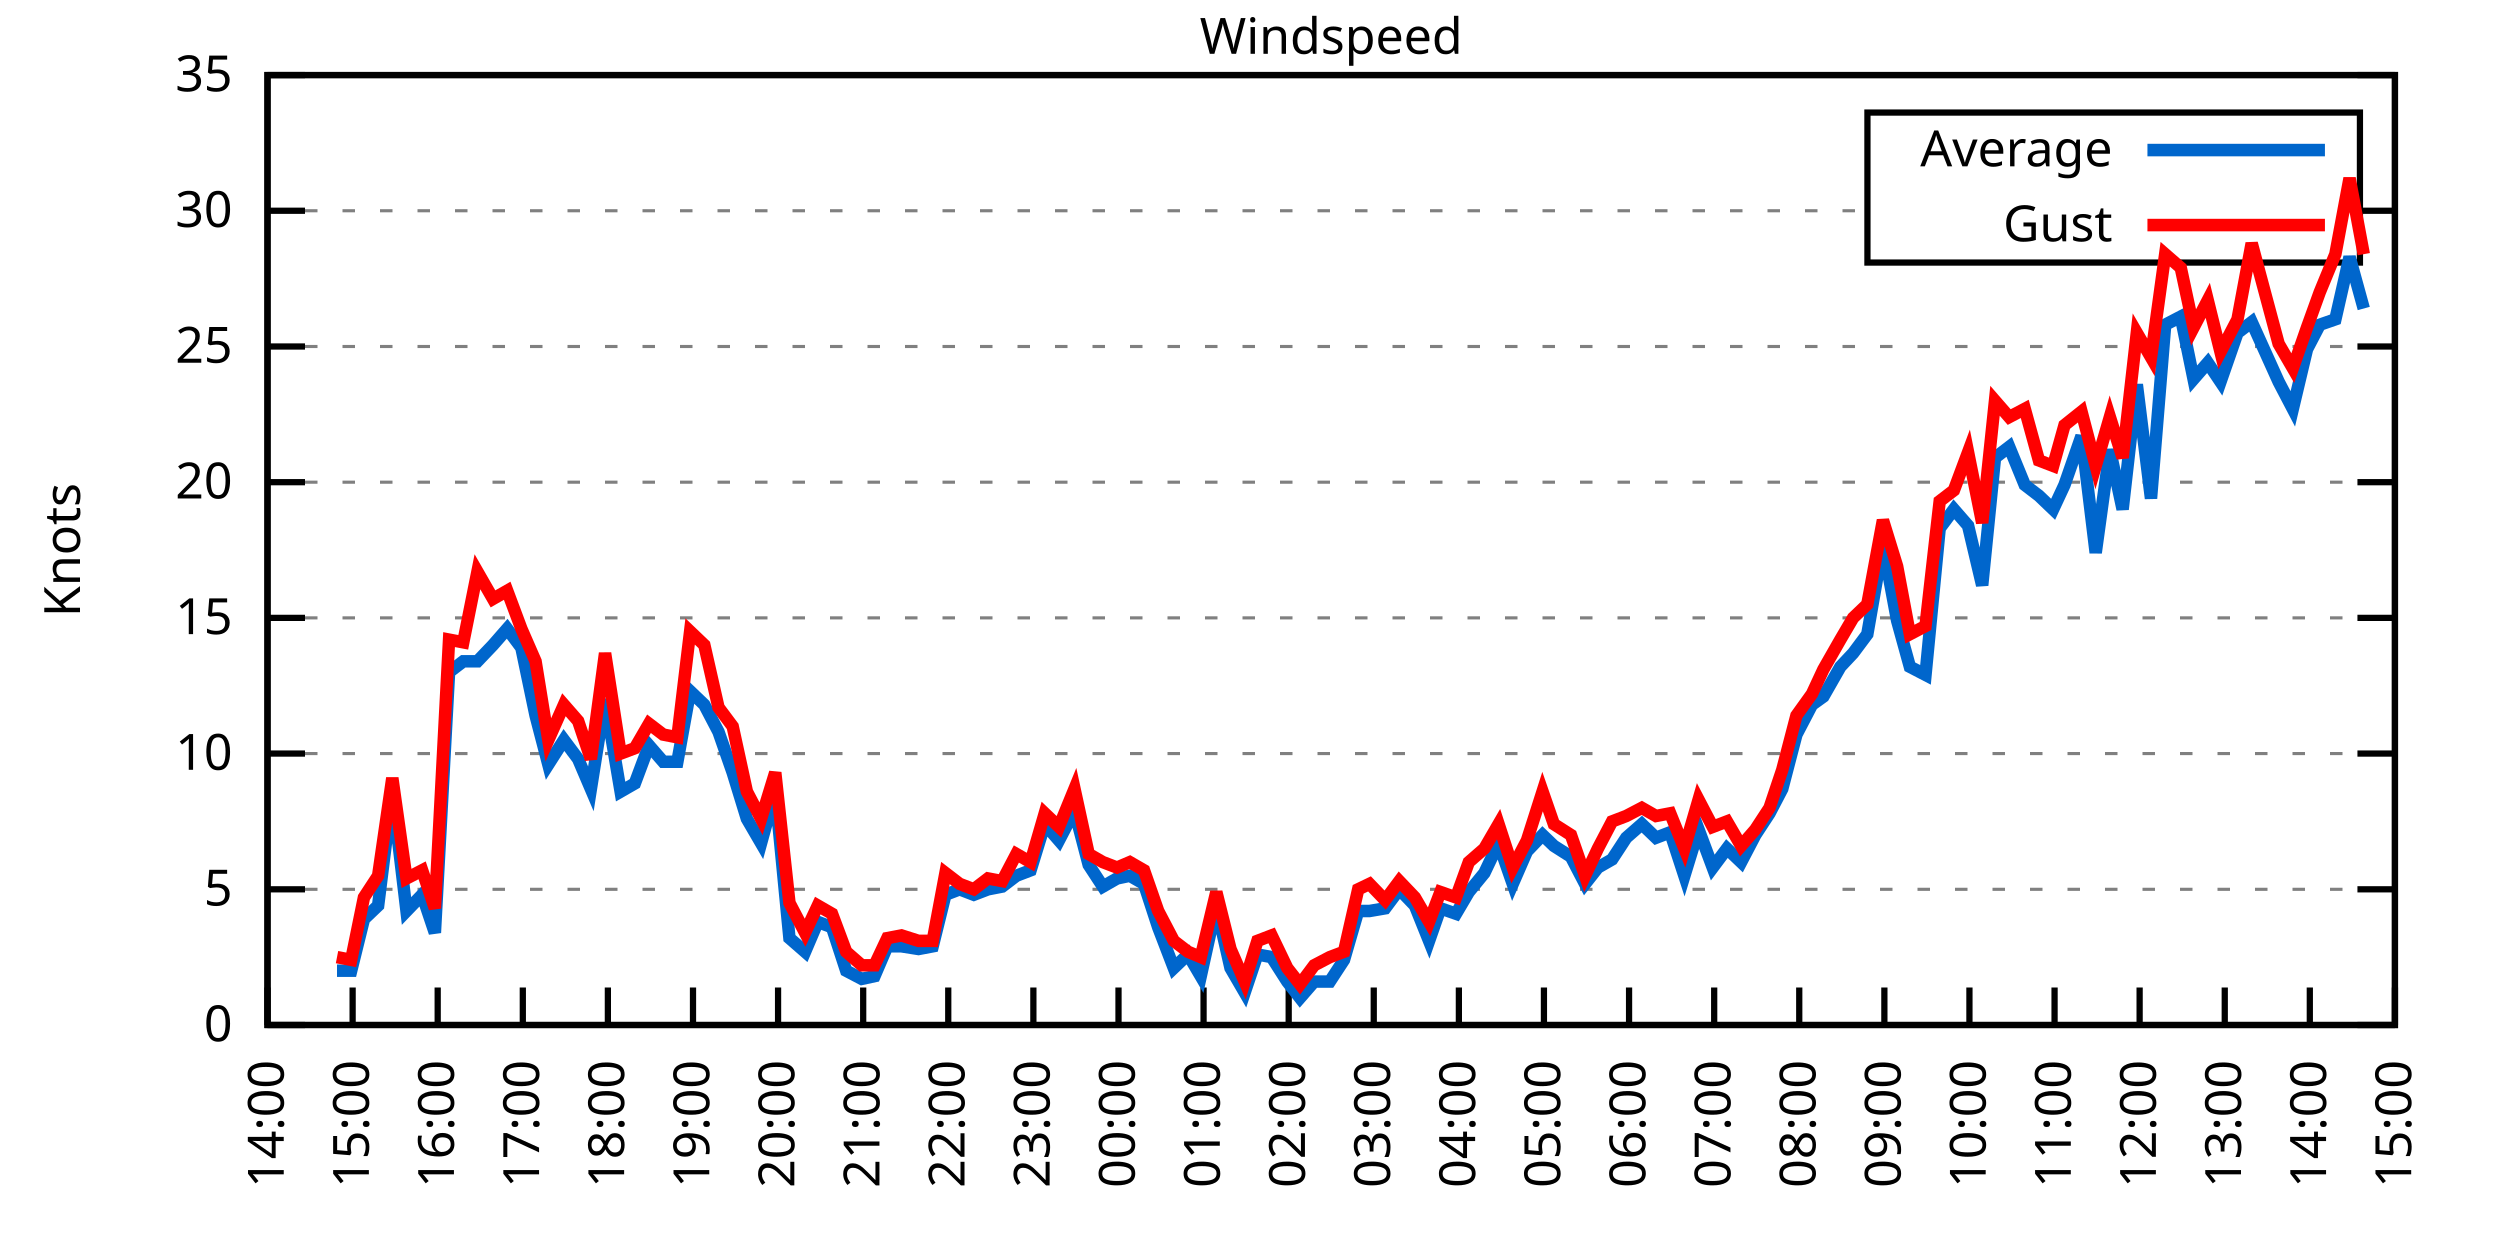
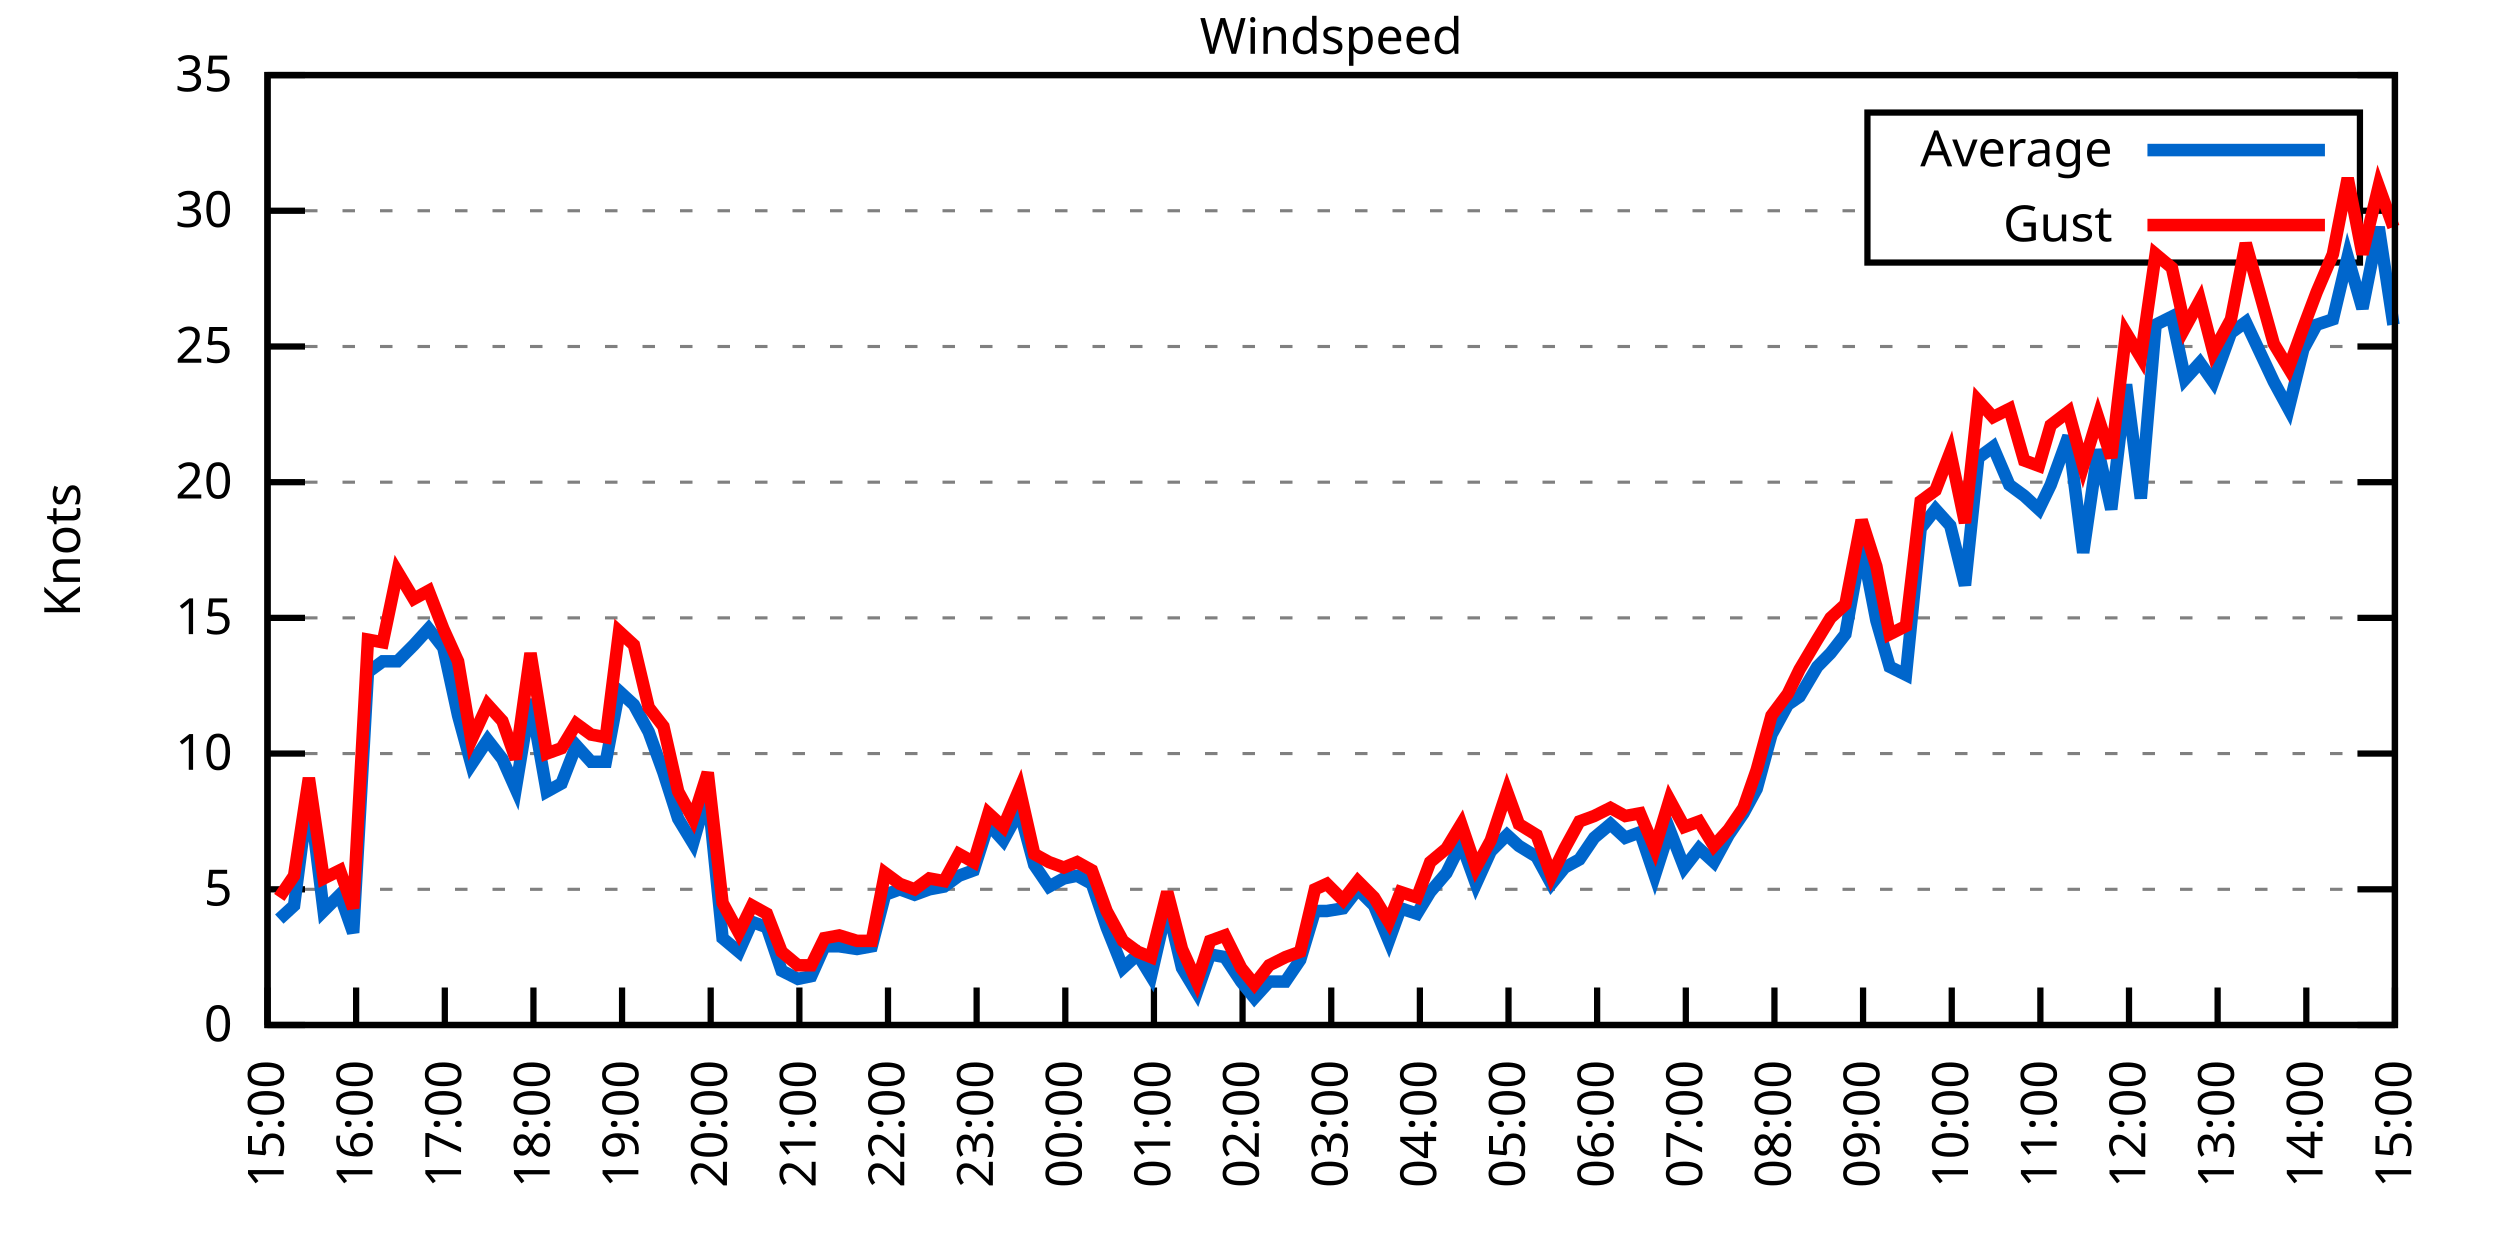
<svg xmlns="http://www.w3.org/2000/svg" xmlns:xlink="http://www.w3.org/1999/xlink" width="400" height="200" viewBox="0 0 400 200">
  <g id="gnuplot_canvas">
    <rect x="0" y="0" width="400" height="200" fill="none" />
    <defs>
      <circle id="gpDot" r="0.5" stroke-width="0.5" stroke="currentColor" />
      <path id="gpPt0" stroke-width="0.333" stroke="currentColor" d="M-1,0 h2 M0,-1 v2" />
      <path id="gpPt1" stroke-width="0.333" stroke="currentColor" d="M-1,-1 L1,1 M1,-1 L-1,1" />
      <path id="gpPt2" stroke-width="0.333" stroke="currentColor" d="M-1,0 L1,0 M0,-1 L0,1 M-1,-1 L1,1 M-1,1 L1,-1" />
      <rect id="gpPt3" stroke-width="0.333" stroke="currentColor" x="-1" y="-1" width="2" height="2" />
      <rect id="gpPt4" stroke-width="0.333" stroke="currentColor" fill="currentColor" x="-1" y="-1" width="2" height="2" />
      <circle id="gpPt5" stroke-width="0.333" stroke="currentColor" cx="0" cy="0" r="1" />
      <use xlink:href="#gpPt5" id="gpPt6" fill="currentColor" stroke="none" />
      <path id="gpPt7" stroke-width="0.333" stroke="currentColor" d="M0,-1.33 L-1.33,0.67 L1.33,0.67 z" />
      <use xlink:href="#gpPt7" id="gpPt8" fill="currentColor" stroke="none" />
      <use xlink:href="#gpPt7" id="gpPt9" stroke="currentColor" transform="rotate(180)" />
      <use xlink:href="#gpPt9" id="gpPt10" fill="currentColor" stroke="none" />
      <use xlink:href="#gpPt3" id="gpPt11" stroke="currentColor" transform="rotate(45)" />
      <use xlink:href="#gpPt11" id="gpPt12" fill="currentColor" stroke="none" />
      <path id="gpPt13" stroke-width="0.333" stroke="currentColor" d="M0,1.330 L1.265,0.411 L0.782,-1.067 L-0.782,-1.076 L-1.265,0.411 z" />
      <use xlink:href="#gpPt13" id="gpPt14" fill="currentColor" stroke="none" />
      <filter id="textbox" filterUnits="objectBoundingBox" x="0" y="0" height="1" width="1">
        <feFlood flood-color="white" flood-opacity="1" result="bgnd" />
        <feComposite in="SourceGraphic" in2="bgnd" operator="atop" />
      </filter>
      <filter id="greybox" filterUnits="objectBoundingBox" x="0" y="0" height="1" width="1">
        <feFlood flood-color="lightgrey" flood-opacity="1" result="grey" />
        <feComposite in="SourceGraphic" in2="grey" operator="atop" />
      </filter>
    </defs>
    <g fill="none" color="white" stroke="currentColor" stroke-width="1.00" stroke-linecap="butt" stroke-linejoin="miter">
</g>
    <g fill="none" color="black" stroke="currentColor" stroke-width="1.00" stroke-linecap="butt" stroke-linejoin="miter">
      <g stroke="none" shape-rendering="crispEdges">
        <polygon fill="rgb(255, 255, 255)" points="42.80,164.00 383.18,164.00 383.18,12.02 42.80,12.02 " />
      </g>
    </g>
    <g fill="none" color="black" stroke="currentColor" stroke-width="1.00" stroke-linecap="butt" stroke-linejoin="miter">
</g>
    <g fill="none" color="black" stroke="black" stroke-width="0.50" stroke-linecap="butt" stroke-linejoin="miter">
</g>
    <g fill="none" color="gray" stroke="currentColor" stroke-width="0.50" stroke-linecap="butt" stroke-linejoin="miter">
      <path stroke="gray" stroke-dasharray="2,4" class="gridline" d="M42.80,164.00 L383.19,164.00  " />
    </g>
    <g fill="none" color="gray" stroke="gray" stroke-width="1.00" stroke-linecap="butt" stroke-linejoin="miter">
</g>
    <g fill="none" color="black" stroke="currentColor" stroke-width="1.00" stroke-linecap="butt" stroke-linejoin="miter">
      <path stroke="black" d="M42.80,164.00 L48.80,164.00 M383.19,164.00 L377.19,164.00  " />
      <g transform="translate(37.20,166.60)" stroke="none" fill="black" font-family="Sans" font-size="8.00" text-anchor="end">
        <text>
          <tspan font-family="Sans"> 0</tspan>
        </text>
      </g>
    </g>
    <g fill="none" color="black" stroke="currentColor" stroke-width="1.00" stroke-linecap="butt" stroke-linejoin="miter">
</g>
    <g fill="none" color="black" stroke="black" stroke-width="0.50" stroke-linecap="butt" stroke-linejoin="miter">
</g>
    <g fill="none" color="gray" stroke="currentColor" stroke-width="0.50" stroke-linecap="butt" stroke-linejoin="miter">
      <path stroke="gray" stroke-dasharray="2,4" class="gridline" d="M42.80,142.29 L383.19,142.29  " />
    </g>
    <g fill="none" color="gray" stroke="gray" stroke-width="1.00" stroke-linecap="butt" stroke-linejoin="miter">
</g>
    <g fill="none" color="black" stroke="currentColor" stroke-width="1.00" stroke-linecap="butt" stroke-linejoin="miter">
      <path stroke="black" d="M42.80,142.29 L48.80,142.29 M383.19,142.29 L377.19,142.29  " />
      <g transform="translate(37.20,144.89)" stroke="none" fill="black" font-family="Sans" font-size="8.00" text-anchor="end">
        <text>
          <tspan font-family="Sans"> 5</tspan>
        </text>
      </g>
    </g>
    <g fill="none" color="black" stroke="currentColor" stroke-width="1.00" stroke-linecap="butt" stroke-linejoin="miter">
</g>
    <g fill="none" color="black" stroke="black" stroke-width="0.50" stroke-linecap="butt" stroke-linejoin="miter">
</g>
    <g fill="none" color="gray" stroke="currentColor" stroke-width="0.50" stroke-linecap="butt" stroke-linejoin="miter">
      <path stroke="gray" stroke-dasharray="2,4" class="gridline" d="M42.80,120.57 L383.19,120.57  " />
    </g>
    <g fill="none" color="gray" stroke="gray" stroke-width="1.00" stroke-linecap="butt" stroke-linejoin="miter">
</g>
    <g fill="none" color="black" stroke="currentColor" stroke-width="1.00" stroke-linecap="butt" stroke-linejoin="miter">
      <path stroke="black" d="M42.80,120.57 L48.80,120.57 M383.19,120.57 L377.19,120.57  " />
      <g transform="translate(37.20,123.17)" stroke="none" fill="black" font-family="Sans" font-size="8.00" text-anchor="end">
        <text>
          <tspan font-family="Sans"> 10</tspan>
        </text>
      </g>
    </g>
    <g fill="none" color="black" stroke="currentColor" stroke-width="1.00" stroke-linecap="butt" stroke-linejoin="miter">
</g>
    <g fill="none" color="black" stroke="black" stroke-width="0.50" stroke-linecap="butt" stroke-linejoin="miter">
</g>
    <g fill="none" color="gray" stroke="currentColor" stroke-width="0.50" stroke-linecap="butt" stroke-linejoin="miter">
      <path stroke="gray" stroke-dasharray="2,4" class="gridline" d="M42.80,98.86 L383.19,98.86  " />
    </g>
    <g fill="none" color="gray" stroke="gray" stroke-width="1.00" stroke-linecap="butt" stroke-linejoin="miter">
</g>
    <g fill="none" color="black" stroke="currentColor" stroke-width="1.00" stroke-linecap="butt" stroke-linejoin="miter">
      <path stroke="black" d="M42.80,98.86 L48.80,98.86 M383.19,98.86 L377.19,98.86  " />
      <g transform="translate(37.20,101.46)" stroke="none" fill="black" font-family="Sans" font-size="8.00" text-anchor="end">
        <text>
          <tspan font-family="Sans"> 15</tspan>
        </text>
      </g>
    </g>
    <g fill="none" color="black" stroke="currentColor" stroke-width="1.00" stroke-linecap="butt" stroke-linejoin="miter">
</g>
    <g fill="none" color="black" stroke="black" stroke-width="0.50" stroke-linecap="butt" stroke-linejoin="miter">
</g>
    <g fill="none" color="gray" stroke="currentColor" stroke-width="0.50" stroke-linecap="butt" stroke-linejoin="miter">
      <path stroke="gray" stroke-dasharray="2,4" class="gridline" d="M42.80,77.15 L383.19,77.15  " />
    </g>
    <g fill="none" color="gray" stroke="gray" stroke-width="1.00" stroke-linecap="butt" stroke-linejoin="miter">
</g>
    <g fill="none" color="black" stroke="currentColor" stroke-width="1.00" stroke-linecap="butt" stroke-linejoin="miter">
      <path stroke="black" d="M42.80,77.15 L48.80,77.15 M383.19,77.15 L377.19,77.15  " />
      <g transform="translate(37.20,79.75)" stroke="none" fill="black" font-family="Sans" font-size="8.00" text-anchor="end">
        <text>
          <tspan font-family="Sans"> 20</tspan>
        </text>
      </g>
    </g>
    <g fill="none" color="black" stroke="currentColor" stroke-width="1.00" stroke-linecap="butt" stroke-linejoin="miter">
</g>
    <g fill="none" color="black" stroke="black" stroke-width="0.50" stroke-linecap="butt" stroke-linejoin="miter">
</g>
    <g fill="none" color="gray" stroke="currentColor" stroke-width="0.50" stroke-linecap="butt" stroke-linejoin="miter">
      <path stroke="gray" stroke-dasharray="2,4" class="gridline" d="M42.80,55.44 L383.19,55.44  " />
    </g>
    <g fill="none" color="gray" stroke="gray" stroke-width="1.00" stroke-linecap="butt" stroke-linejoin="miter">
</g>
    <g fill="none" color="black" stroke="currentColor" stroke-width="1.00" stroke-linecap="butt" stroke-linejoin="miter">
      <path stroke="black" d="M42.80,55.44 L48.80,55.44 M383.19,55.44 L377.19,55.44  " />
      <g transform="translate(37.20,58.04)" stroke="none" fill="black" font-family="Sans" font-size="8.00" text-anchor="end">
        <text>
          <tspan font-family="Sans"> 25</tspan>
        </text>
      </g>
    </g>
    <g fill="none" color="black" stroke="currentColor" stroke-width="1.00" stroke-linecap="butt" stroke-linejoin="miter">
</g>
    <g fill="none" color="black" stroke="black" stroke-width="0.50" stroke-linecap="butt" stroke-linejoin="miter">
</g>
    <g fill="none" color="gray" stroke="currentColor" stroke-width="0.50" stroke-linecap="butt" stroke-linejoin="miter">
      <path stroke="gray" stroke-dasharray="2,4" class="gridline" d="M42.80,33.72 L298.79,33.72 M377.59,33.72 L383.19,33.72  " />
    </g>
    <g fill="none" color="gray" stroke="gray" stroke-width="1.00" stroke-linecap="butt" stroke-linejoin="miter">
</g>
    <g fill="none" color="black" stroke="currentColor" stroke-width="1.00" stroke-linecap="butt" stroke-linejoin="miter">
      <path stroke="black" d="M42.80,33.72 L48.80,33.72 M383.19,33.72 L377.19,33.72  " />
      <g transform="translate(37.20,36.32)" stroke="none" fill="black" font-family="Sans" font-size="8.00" text-anchor="end">
        <text>
          <tspan font-family="Sans"> 30</tspan>
        </text>
      </g>
    </g>
    <g fill="none" color="black" stroke="currentColor" stroke-width="1.00" stroke-linecap="butt" stroke-linejoin="miter">
</g>
    <g fill="none" color="black" stroke="black" stroke-width="0.50" stroke-linecap="butt" stroke-linejoin="miter">
</g>
    <g fill="none" color="gray" stroke="currentColor" stroke-width="0.50" stroke-linecap="butt" stroke-linejoin="miter">
      <path stroke="gray" stroke-dasharray="2,4" class="gridline" d="M42.80,12.01 L383.19,12.01  " />
    </g>
    <g fill="none" color="gray" stroke="gray" stroke-width="1.00" stroke-linecap="butt" stroke-linejoin="miter">
</g>
    <g fill="none" color="black" stroke="currentColor" stroke-width="1.00" stroke-linecap="butt" stroke-linejoin="miter">
      <path stroke="black" d="M42.80,12.01 L48.80,12.01 M383.19,12.01 L377.19,12.01  " />
      <g transform="translate(37.20,14.61)" stroke="none" fill="black" font-family="Sans" font-size="8.00" text-anchor="end">
        <text>
          <tspan font-family="Sans"> 35</tspan>
        </text>
      </g>
    </g>
    <g fill="none" color="black" stroke="currentColor" stroke-width="1.00" stroke-linecap="butt" stroke-linejoin="miter">
      <path stroke="black" d="M42.80,164.00 L42.80,158.00  " />
      <g transform="translate(45.40,169.60) rotate(270.00)" stroke="none" fill="black" font-family="Sans" font-size="8.00" text-anchor="end">
        <text>
-           <tspan font-family="Sans">14:00</tspan>
-         </text>
-       </g>
-     </g>
-     <g fill="none" color="black" stroke="currentColor" stroke-width="1.00" stroke-linecap="butt" stroke-linejoin="miter">
-       <path stroke="black" d="M56.42,164.00 L56.42,158.00  " />
-       <g transform="translate(59.02,169.60) rotate(270.00)" stroke="none" fill="black" font-family="Sans" font-size="8.00" text-anchor="end">
-         <text>
          <tspan font-family="Sans">15:00</tspan>
        </text>
      </g>
    </g>
    <g fill="none" color="black" stroke="currentColor" stroke-width="1.00" stroke-linecap="butt" stroke-linejoin="miter">
-       <path stroke="black" d="M70.03,164.00 L70.03,158.00  " />
-       <g transform="translate(72.63,169.60) rotate(270.00)" stroke="none" fill="black" font-family="Sans" font-size="8.00" text-anchor="end">
+       <path stroke="black" d="M56.98,164.00 L56.98,158.00  " />
+       <g transform="translate(59.58,169.60) rotate(270.00)" stroke="none" fill="black" font-family="Sans" font-size="8.00" text-anchor="end">
        <text>
          <tspan font-family="Sans">16:00</tspan>
        </text>
      </g>
    </g>
    <g fill="none" color="black" stroke="currentColor" stroke-width="1.00" stroke-linecap="butt" stroke-linejoin="miter">
-       <path stroke="black" d="M83.65,164.00 L83.65,158.00  " />
-       <g transform="translate(86.25,169.60) rotate(270.00)" stroke="none" fill="black" font-family="Sans" font-size="8.00" text-anchor="end">
+       <path stroke="black" d="M71.17,164.00 L71.17,158.00  " />
+       <g transform="translate(73.77,169.60) rotate(270.00)" stroke="none" fill="black" font-family="Sans" font-size="8.00" text-anchor="end">
        <text>
          <tspan font-family="Sans">17:00</tspan>
        </text>
      </g>
    </g>
    <g fill="none" color="black" stroke="currentColor" stroke-width="1.00" stroke-linecap="butt" stroke-linejoin="miter">
-       <path stroke="black" d="M97.26,164.00 L97.26,158.00  " />
-       <g transform="translate(99.86,169.60) rotate(270.00)" stroke="none" fill="black" font-family="Sans" font-size="8.00" text-anchor="end">
+       <path stroke="black" d="M85.35,164.00 L85.35,158.00  " />
+       <g transform="translate(87.95,169.60) rotate(270.00)" stroke="none" fill="black" font-family="Sans" font-size="8.00" text-anchor="end">
        <text>
          <tspan font-family="Sans">18:00</tspan>
        </text>
      </g>
    </g>
    <g fill="none" color="black" stroke="currentColor" stroke-width="1.00" stroke-linecap="butt" stroke-linejoin="miter">
-       <path stroke="black" d="M110.88,164.00 L110.88,158.00  " />
-       <g transform="translate(113.48,169.60) rotate(270.00)" stroke="none" fill="black" font-family="Sans" font-size="8.00" text-anchor="end">
+       <path stroke="black" d="M99.53,164.00 L99.53,158.00  " />
+       <g transform="translate(102.13,169.60) rotate(270.00)" stroke="none" fill="black" font-family="Sans" font-size="8.00" text-anchor="end">
        <text>
          <tspan font-family="Sans">19:00</tspan>
        </text>
      </g>
    </g>
    <g fill="none" color="black" stroke="currentColor" stroke-width="1.00" stroke-linecap="butt" stroke-linejoin="miter">
-       <path stroke="black" d="M124.49,164.00 L124.49,158.00  " />
-       <g transform="translate(127.09,169.60) rotate(270.00)" stroke="none" fill="black" font-family="Sans" font-size="8.00" text-anchor="end">
+       <path stroke="black" d="M113.71,164.00 L113.71,158.00  " />
+       <g transform="translate(116.31,169.60) rotate(270.00)" stroke="none" fill="black" font-family="Sans" font-size="8.00" text-anchor="end">
        <text>
          <tspan font-family="Sans">20:00</tspan>
        </text>
      </g>
    </g>
    <g fill="none" color="black" stroke="currentColor" stroke-width="1.00" stroke-linecap="butt" stroke-linejoin="miter">
-       <path stroke="black" d="M138.11,164.00 L138.11,158.00  " />
-       <g transform="translate(140.71,169.60) rotate(270.00)" stroke="none" fill="black" font-family="Sans" font-size="8.00" text-anchor="end">
+       <path stroke="black" d="M127.90,164.00 L127.90,158.00  " />
+       <g transform="translate(130.50,169.60) rotate(270.00)" stroke="none" fill="black" font-family="Sans" font-size="8.00" text-anchor="end">
        <text>
          <tspan font-family="Sans">21:00</tspan>
        </text>
      </g>
    </g>
    <g fill="none" color="black" stroke="currentColor" stroke-width="1.00" stroke-linecap="butt" stroke-linejoin="miter">
-       <path stroke="black" d="M151.72,164.00 L151.72,158.00  " />
-       <g transform="translate(154.32,169.60) rotate(270.00)" stroke="none" fill="black" font-family="Sans" font-size="8.00" text-anchor="end">
+       <path stroke="black" d="M142.08,164.00 L142.08,158.00  " />
+       <g transform="translate(144.68,169.60) rotate(270.00)" stroke="none" fill="black" font-family="Sans" font-size="8.00" text-anchor="end">
        <text>
          <tspan font-family="Sans">22:00</tspan>
        </text>
      </g>
    </g>
    <g fill="none" color="black" stroke="currentColor" stroke-width="1.00" stroke-linecap="butt" stroke-linejoin="miter">
-       <path stroke="black" d="M165.34,164.00 L165.34,158.00  " />
-       <g transform="translate(167.94,169.60) rotate(270.00)" stroke="none" fill="black" font-family="Sans" font-size="8.00" text-anchor="end">
+       <path stroke="black" d="M156.26,164.00 L156.26,158.00  " />
+       <g transform="translate(158.86,169.60) rotate(270.00)" stroke="none" fill="black" font-family="Sans" font-size="8.00" text-anchor="end">
        <text>
          <tspan font-family="Sans">23:00</tspan>
        </text>
      </g>
    </g>
    <g fill="none" color="black" stroke="currentColor" stroke-width="1.00" stroke-linecap="butt" stroke-linejoin="miter">
-       <path stroke="black" d="M178.96,164.00 L178.96,158.00  " />
-       <g transform="translate(181.56,169.60) rotate(270.00)" stroke="none" fill="black" font-family="Sans" font-size="8.00" text-anchor="end">
+       <path stroke="black" d="M170.45,164.00 L170.45,158.00  " />
+       <g transform="translate(173.05,169.60) rotate(270.00)" stroke="none" fill="black" font-family="Sans" font-size="8.00" text-anchor="end">
        <text>
          <tspan font-family="Sans">00:00</tspan>
        </text>
      </g>
    </g>
    <g fill="none" color="black" stroke="currentColor" stroke-width="1.00" stroke-linecap="butt" stroke-linejoin="miter">
-       <path stroke="black" d="M192.57,164.00 L192.57,158.00  " />
-       <g transform="translate(195.17,169.60) rotate(270.00)" stroke="none" fill="black" font-family="Sans" font-size="8.00" text-anchor="end">
+       <path stroke="black" d="M184.63,164.00 L184.63,158.00  " />
+       <g transform="translate(187.23,169.60) rotate(270.00)" stroke="none" fill="black" font-family="Sans" font-size="8.00" text-anchor="end">
        <text>
          <tspan font-family="Sans">01:00</tspan>
        </text>
      </g>
    </g>
    <g fill="none" color="black" stroke="currentColor" stroke-width="1.00" stroke-linecap="butt" stroke-linejoin="miter">
-       <path stroke="black" d="M206.19,164.00 L206.19,158.00  " />
-       <g transform="translate(208.79,169.60) rotate(270.00)" stroke="none" fill="black" font-family="Sans" font-size="8.00" text-anchor="end">
+       <path stroke="black" d="M198.81,164.00 L198.81,158.00  " />
+       <g transform="translate(201.41,169.60) rotate(270.00)" stroke="none" fill="black" font-family="Sans" font-size="8.00" text-anchor="end">
        <text>
          <tspan font-family="Sans">02:00</tspan>
        </text>
      </g>
    </g>
    <g fill="none" color="black" stroke="currentColor" stroke-width="1.00" stroke-linecap="butt" stroke-linejoin="miter">
-       <path stroke="black" d="M219.80,164.00 L219.80,158.00  " />
-       <g transform="translate(222.40,169.60) rotate(270.00)" stroke="none" fill="black" font-family="Sans" font-size="8.00" text-anchor="end">
+       <path stroke="black" d="M213.00,164.00 L213.00,158.00  " />
+       <g transform="translate(215.60,169.60) rotate(270.00)" stroke="none" fill="black" font-family="Sans" font-size="8.00" text-anchor="end">
        <text>
          <tspan font-family="Sans">03:00</tspan>
        </text>
      </g>
    </g>
    <g fill="none" color="black" stroke="currentColor" stroke-width="1.00" stroke-linecap="butt" stroke-linejoin="miter">
-       <path stroke="black" d="M233.42,164.00 L233.42,158.00  " />
-       <g transform="translate(236.02,169.60) rotate(270.00)" stroke="none" fill="black" font-family="Sans" font-size="8.00" text-anchor="end">
+       <path stroke="black" d="M227.18,164.00 L227.18,158.00  " />
+       <g transform="translate(229.78,169.60) rotate(270.00)" stroke="none" fill="black" font-family="Sans" font-size="8.00" text-anchor="end">
        <text>
          <tspan font-family="Sans">04:00</tspan>
        </text>
      </g>
    </g>
    <g fill="none" color="black" stroke="currentColor" stroke-width="1.00" stroke-linecap="butt" stroke-linejoin="miter">
-       <path stroke="black" d="M247.03,164.00 L247.03,158.00  " />
-       <g transform="translate(249.63,169.60) rotate(270.00)" stroke="none" fill="black" font-family="Sans" font-size="8.00" text-anchor="end">
+       <path stroke="black" d="M241.36,164.00 L241.36,158.00  " />
+       <g transform="translate(243.96,169.60) rotate(270.00)" stroke="none" fill="black" font-family="Sans" font-size="8.00" text-anchor="end">
        <text>
          <tspan font-family="Sans">05:00</tspan>
        </text>
      </g>
    </g>
    <g fill="none" color="black" stroke="currentColor" stroke-width="1.00" stroke-linecap="butt" stroke-linejoin="miter">
-       <path stroke="black" d="M260.65,164.00 L260.65,158.00  " />
-       <g transform="translate(263.25,169.60) rotate(270.00)" stroke="none" fill="black" font-family="Sans" font-size="8.00" text-anchor="end">
+       <path stroke="black" d="M255.54,164.00 L255.54,158.00  " />
+       <g transform="translate(258.14,169.60) rotate(270.00)" stroke="none" fill="black" font-family="Sans" font-size="8.00" text-anchor="end">
        <text>
          <tspan font-family="Sans">06:00</tspan>
        </text>
      </g>
    </g>
    <g fill="none" color="black" stroke="currentColor" stroke-width="1.00" stroke-linecap="butt" stroke-linejoin="miter">
-       <path stroke="black" d="M274.27,164.00 L274.27,158.00  " />
-       <g transform="translate(276.87,169.60) rotate(270.00)" stroke="none" fill="black" font-family="Sans" font-size="8.00" text-anchor="end">
+       <path stroke="black" d="M269.73,164.00 L269.73,158.00  " />
+       <g transform="translate(272.33,169.60) rotate(270.00)" stroke="none" fill="black" font-family="Sans" font-size="8.00" text-anchor="end">
        <text>
          <tspan font-family="Sans">07:00</tspan>
        </text>
      </g>
    </g>
    <g fill="none" color="black" stroke="currentColor" stroke-width="1.00" stroke-linecap="butt" stroke-linejoin="miter">
-       <path stroke="black" d="M287.88,164.00 L287.88,158.00  " />
-       <g transform="translate(290.48,169.60) rotate(270.00)" stroke="none" fill="black" font-family="Sans" font-size="8.00" text-anchor="end">
+       <path stroke="black" d="M283.91,164.00 L283.91,158.00  " />
+       <g transform="translate(286.51,169.60) rotate(270.00)" stroke="none" fill="black" font-family="Sans" font-size="8.00" text-anchor="end">
        <text>
          <tspan font-family="Sans">08:00</tspan>
        </text>
      </g>
    </g>
    <g fill="none" color="black" stroke="currentColor" stroke-width="1.00" stroke-linecap="butt" stroke-linejoin="miter">
-       <path stroke="black" d="M301.50,164.00 L301.50,158.00  " />
-       <g transform="translate(304.10,169.60) rotate(270.00)" stroke="none" fill="black" font-family="Sans" font-size="8.00" text-anchor="end">
+       <path stroke="black" d="M298.09,164.00 L298.09,158.00  " />
+       <g transform="translate(300.69,169.60) rotate(270.00)" stroke="none" fill="black" font-family="Sans" font-size="8.00" text-anchor="end">
        <text>
          <tspan font-family="Sans">09:00</tspan>
        </text>
      </g>
    </g>
    <g fill="none" color="black" stroke="currentColor" stroke-width="1.00" stroke-linecap="butt" stroke-linejoin="miter">
-       <path stroke="black" d="M315.11,164.00 L315.11,158.00  " />
-       <g transform="translate(317.71,169.60) rotate(270.00)" stroke="none" fill="black" font-family="Sans" font-size="8.00" text-anchor="end">
+       <path stroke="black" d="M312.28,164.00 L312.28,158.00  " />
+       <g transform="translate(314.88,169.60) rotate(270.00)" stroke="none" fill="black" font-family="Sans" font-size="8.00" text-anchor="end">
        <text>
          <tspan font-family="Sans">10:00</tspan>
        </text>
      </g>
    </g>
    <g fill="none" color="black" stroke="currentColor" stroke-width="1.00" stroke-linecap="butt" stroke-linejoin="miter">
-       <path stroke="black" d="M328.73,164.00 L328.73,158.00  " />
-       <g transform="translate(331.33,169.60) rotate(270.00)" stroke="none" fill="black" font-family="Sans" font-size="8.00" text-anchor="end">
+       <path stroke="black" d="M326.46,164.00 L326.46,158.00  " />
+       <g transform="translate(329.06,169.60) rotate(270.00)" stroke="none" fill="black" font-family="Sans" font-size="8.00" text-anchor="end">
        <text>
          <tspan font-family="Sans">11:00</tspan>
        </text>
      </g>
    </g>
    <g fill="none" color="black" stroke="currentColor" stroke-width="1.00" stroke-linecap="butt" stroke-linejoin="miter">
-       <path stroke="black" d="M342.34,164.00 L342.34,158.00  " />
-       <g transform="translate(344.94,169.60) rotate(270.00)" stroke="none" fill="black" font-family="Sans" font-size="8.00" text-anchor="end">
+       <path stroke="black" d="M340.64,164.00 L340.64,158.00  " />
+       <g transform="translate(343.24,169.60) rotate(270.00)" stroke="none" fill="black" font-family="Sans" font-size="8.00" text-anchor="end">
        <text>
          <tspan font-family="Sans">12:00</tspan>
        </text>
      </g>
    </g>
    <g fill="none" color="black" stroke="currentColor" stroke-width="1.00" stroke-linecap="butt" stroke-linejoin="miter">
-       <path stroke="black" d="M355.96,164.00 L355.96,158.00  " />
-       <g transform="translate(358.56,169.60) rotate(270.00)" stroke="none" fill="black" font-family="Sans" font-size="8.00" text-anchor="end">
+       <path stroke="black" d="M354.82,164.00 L354.82,158.00  " />
+       <g transform="translate(357.42,169.60) rotate(270.00)" stroke="none" fill="black" font-family="Sans" font-size="8.00" text-anchor="end">
        <text>
          <tspan font-family="Sans">13:00</tspan>
        </text>
      </g>
    </g>
    <g fill="none" color="black" stroke="currentColor" stroke-width="1.00" stroke-linecap="butt" stroke-linejoin="miter">
-       <path stroke="black" d="M369.57,164.00 L369.57,158.00  " />
-       <g transform="translate(372.17,169.60) rotate(270.00)" stroke="none" fill="black" font-family="Sans" font-size="8.00" text-anchor="end">
+       <path stroke="black" d="M369.01,164.00 L369.01,158.00  " />
+       <g transform="translate(371.61,169.60) rotate(270.00)" stroke="none" fill="black" font-family="Sans" font-size="8.00" text-anchor="end">
        <text>
          <tspan font-family="Sans">14:00</tspan>
        </text>
      </g>
    </g>
    <g fill="none" color="black" stroke="currentColor" stroke-width="1.00" stroke-linecap="butt" stroke-linejoin="miter">
      <path stroke="black" d="M383.19,164.00 L383.19,158.00  " />
      <g transform="translate(385.79,169.60) rotate(270.00)" stroke="none" fill="black" font-family="Sans" font-size="8.00" text-anchor="end">
        <text>
          <tspan font-family="Sans">15:00</tspan>
        </text>
      </g>
    </g>
    <g fill="none" color="black" stroke="currentColor" stroke-width="1.00" stroke-linecap="butt" stroke-linejoin="miter">
</g>
    <g fill="none" color="black" stroke="currentColor" stroke-width="1.00" stroke-linecap="butt" stroke-linejoin="miter">
      <path stroke="black" d="M42.80,12.01 L42.80,164.00 L383.19,164.00 L383.19,12.01 L42.80,12.01 Z  " />
    </g>
    <g fill="none" color="black" stroke="currentColor" stroke-width="1.00" stroke-linecap="butt" stroke-linejoin="miter">
</g>
    <g fill="none" color="black" stroke="currentColor" stroke-width="1.00" stroke-linecap="butt" stroke-linejoin="miter">
      <path stroke="black" d="M298.79,42.01 L298.79,18.01 L377.59,18.01 L377.59,42.01 L298.79,42.01 Z  " />
    </g>
    <g id="Windspeed_plot_1">
      <g fill="none" color="white" stroke="black" stroke-width="2.00" stroke-linecap="butt" stroke-linejoin="miter">
</g>
      <g fill="none" color="black" stroke="currentColor" stroke-width="2.00" stroke-linecap="butt" stroke-linejoin="miter">
        <g transform="translate(337.99,26.61)" stroke="none" fill="black" font-family="Sans" font-size="8.00" text-anchor="end">
          <text>
            <tspan font-family="Sans">Average</tspan>
          </text>
        </g>
      </g>
      <g fill="none" color="black" stroke="currentColor" stroke-width="2.00" stroke-linecap="butt" stroke-linejoin="miter">
-         <path stroke="rgb(  0, 102, 204)" d="M343.59,24.01 L371.99,24.01 M53.92,155.31 L56.19,155.31 L58.23,147.06 L60.50,144.89 L62.77,126.65 L65.04,145.76   L67.54,143.16 L69.58,149.24 L71.85,107.55 L74.12,105.81 L76.39,105.81 L78.88,103.20 L81.15,100.60 L83.42,103.64   L85.69,114.49 L87.73,122.31 L90.23,118.40 L92.50,121.44 L94.54,126.22 L96.81,111.89 L99.30,126.65 L101.57,125.35   L103.84,119.27 L106.11,121.88 L108.38,121.88 L110.42,110.59 L112.69,112.76 L114.96,117.10 L117.23,123.61 L119.50,131.00   L121.77,134.90 L124.04,126.65 L126.31,150.10 L128.81,152.28 L130.85,147.50 L133.12,148.37 L135.39,155.31 L137.88,156.62   L139.92,156.18 L141.97,151.41 L144.24,151.41 L146.96,151.84 L149.23,151.41 L151.27,143.16 L153.54,142.29 L155.81,143.16   L158.08,142.29 L160.35,141.85 L162.62,140.12 L164.89,139.25 L167.16,131.86 L169.43,134.47 L171.92,129.69 L174.19,138.38   L176.46,141.85 L178.73,140.55 L180.77,140.12 L183.04,141.42 L185.31,148.37 L187.81,154.88 L190.08,152.71 L192.12,156.18   L194.61,144.89 L196.88,154.88 L199.15,158.79 L201.19,152.71 L203.46,153.14 L205.96,157.05 L208.00,159.66 L210.27,157.05   L212.77,157.05 L215.04,153.58 L217.31,145.76 L219.12,145.76 L221.62,145.33 L223.89,142.29 L226.38,144.89 L228.65,150.54   L230.47,145.33 L232.96,146.20 L235.01,142.72 L237.50,139.68 L239.77,134.90 L242.04,141.42 L244.31,136.21 L246.81,133.60   L248.62,135.34 L251.35,137.08 L253.61,141.42 L255.66,138.81 L257.93,137.51 L260.20,134.04 L262.69,131.86 L264.96,134.04   L267.23,133.17 L269.50,140.12 L271.77,132.73 L274.04,138.81 L276.31,135.77 L278.58,137.94 L280.85,133.60 L283.12,130.13   L285.16,126.22 L287.43,117.53 L289.92,112.76 L291.74,111.45 L294.46,106.68 L296.50,104.51 L298.77,101.47 L301.27,87.14   L303.54,99.30 L305.58,106.68 L308.08,107.98 L310.35,84.53 L312.62,81.49 L314.89,84.10 L317.15,93.65 L319.20,73.24   L321.47,71.50 L323.96,77.58 L326.23,79.32 L328.50,81.49 L330.32,77.58 L333.04,69.77 L335.31,88.44 L337.58,71.94   L339.62,81.49 L341.89,61.52 L344.16,79.75 L346.43,51.96 L348.92,50.66 L350.97,60.65 L353.24,58.04 L355.28,61.08   L358.00,53.26 L360.27,51.53 L364.58,61.08 L366.85,65.42 L369.12,55.87 L371.16,51.96 L373.66,51.09 L375.93,41.11   L378.20,49.36  " />
+         <path stroke="rgb(  0, 102, 204)" d="M343.59,24.01 L371.99,24.01 M44.69,147.06 L47.05,144.89 L49.42,126.65 L51.78,145.76 L54.38,143.16 L56.51,149.24   L58.87,107.55 L61.24,105.81 L63.60,105.81 L66.20,103.20 L68.57,100.60 L70.93,103.64 L73.29,114.49 L75.42,122.31   L78.02,118.40 L80.38,121.44 L82.51,126.22 L84.88,111.89 L87.48,126.65 L89.84,125.35 L92.20,119.27 L94.57,121.88   L96.93,121.88 L99.06,110.59 L101.42,112.76 L103.79,117.10 L106.15,123.61 L108.51,131.00 L110.88,134.90 L113.24,126.65   L115.61,150.10 L118.21,152.28 L120.33,147.50 L122.70,148.37 L125.06,155.31 L127.66,156.62 L129.79,156.18 L131.92,151.41   L134.28,151.41 L137.12,151.84 L139.48,151.41 L141.61,143.16 L143.97,142.29 L146.34,143.16 L148.70,142.29 L151.06,141.85   L153.43,140.12 L155.79,139.25 L158.15,131.86 L160.52,134.47 L163.12,129.69 L165.48,138.38 L167.85,141.85 L170.21,140.55   L172.34,140.12 L174.70,141.42 L177.06,148.37 L179.67,154.88 L182.03,152.71 L184.16,156.18 L186.76,144.89 L189.12,154.88   L191.48,158.79 L193.61,152.71 L195.98,153.14 L198.58,157.05 L200.70,159.66 L203.07,157.05 L205.67,157.05 L208.03,153.58   L210.39,145.76 L212.29,145.76 L214.89,145.33 L217.25,142.29 L219.85,144.89 L222.21,150.54 L224.10,145.33 L226.71,146.20   L228.83,142.72 L231.43,139.68 L233.80,134.90 L236.16,141.42 L238.52,136.21 L241.12,133.60 L243.02,135.34 L245.85,137.08   L248.22,141.42 L250.34,138.81 L252.71,137.51 L255.07,134.04 L257.67,131.86 L260.04,134.04 L262.40,133.17 L264.76,140.12   L267.13,132.73 L269.49,138.81 L271.85,135.77 L274.22,137.94 L276.58,133.60 L278.95,130.13 L281.07,126.22 L283.44,117.53   L286.04,112.76 L287.93,111.45 L290.76,106.68 L292.89,104.51 L295.26,101.47 L297.86,87.14 L300.22,99.30 L302.35,106.68   L304.95,107.98 L307.31,84.53 L309.68,81.49 L312.04,84.10 L314.40,93.65 L316.53,73.24 L318.89,71.50 L321.49,77.58   L323.86,79.32 L326.22,81.49 L328.11,77.58 L330.95,69.77 L333.31,88.44 L335.68,71.94 L337.80,81.49 L340.17,61.52   L342.53,79.75 L344.90,51.96 L347.50,50.66 L349.62,60.65 L351.99,58.04 L354.12,61.08 L356.95,53.26 L359.32,51.53   L363.81,61.08 L366.17,65.42 L368.53,55.87 L370.66,51.96 L373.26,51.09 L375.63,41.11 L377.99,49.36 L380.59,36.33   L382.95,51.96  " />
      </g>
    </g>
    <g id="Windspeed_plot_2">
      <g fill="none" color="black" stroke="currentColor" stroke-width="2.00" stroke-linecap="butt" stroke-linejoin="miter">
        <g transform="translate(337.99,38.61)" stroke="none" fill="black" font-family="Sans" font-size="8.00" text-anchor="end">
          <text>
            <tspan font-family="Sans">Gust</tspan>
          </text>
        </g>
      </g>
      <g fill="none" color="black" stroke="currentColor" stroke-width="2.00" stroke-linecap="butt" stroke-linejoin="miter">
-         <path stroke="rgb(255,   0,   0)" d="M343.59,36.01 L371.99,36.01 M53.92,153.14 L56.19,153.58 L58.23,143.59 L60.50,140.12 L62.77,124.48 L65.04,140.55   L67.54,139.25 L69.58,145.33 L71.85,102.34 L74.12,102.77 L76.39,91.48 L78.88,95.82 L81.15,94.52 L83.42,100.60   L85.69,105.81 L87.73,118.40 L90.23,112.76 L92.50,115.36 L94.54,121.44 L96.81,104.51 L99.30,120.57 L101.57,119.71   L103.84,115.80 L106.11,117.53 L108.38,117.97 L110.42,101.03 L112.69,103.20 L114.96,113.19 L117.23,116.23 L119.50,126.65   L121.77,131.00 L124.04,123.61 L126.31,144.46 L128.81,149.24 L130.85,144.89 L133.12,146.20 L135.39,152.28 L137.88,154.45   L139.92,154.45 L141.97,150.10 L144.24,149.67 L146.96,150.54 L149.23,150.54 L151.27,139.68 L153.54,141.42 L155.81,142.29   L158.08,140.55 L160.35,140.98 L162.62,136.64 L164.89,137.94 L167.16,130.13 L169.43,132.30 L171.92,126.22 L174.19,136.64   L176.46,137.94 L178.73,138.81 L180.77,137.94 L183.04,139.25 L185.31,145.76 L187.81,150.54 L190.08,152.28 L192.12,153.14   L194.61,142.72 L196.88,151.84 L199.15,157.05 L201.19,150.54 L203.46,149.67 L205.96,154.88 L208.00,157.49 L210.27,154.45   L212.77,153.14 L215.04,152.28 L217.31,142.29 L219.12,141.42 L221.62,144.02 L223.89,140.98 L226.38,143.59 L228.65,147.50   L230.47,142.72 L232.96,143.59 L235.01,137.94 L237.50,135.77 L239.77,131.86 L242.04,138.81 L244.31,134.47 L246.81,126.65   L248.62,131.86 L251.35,133.60 L253.61,140.12 L255.66,135.77 L257.93,131.43 L260.20,130.56 L262.69,129.26 L264.96,130.56   L267.23,130.13 L269.50,135.77 L271.77,127.96 L274.04,132.30 L276.31,131.43 L278.58,135.34 L280.85,132.73 L283.12,129.26   L285.16,123.18 L287.43,114.49 L289.92,111.02 L291.74,107.11 L294.46,102.34 L296.50,98.86 L298.77,96.69 L301.27,83.23   L303.54,90.61 L305.58,101.47 L308.08,100.16 L310.35,80.19 L312.62,78.45 L314.89,72.37 L317.15,83.66 L319.20,64.12   L321.47,66.73 L323.96,65.42 L326.23,73.67 L328.50,74.54 L330.32,68.03 L333.04,65.86 L335.31,74.54 L337.58,66.73   L339.62,73.24 L341.89,53.26 L344.16,57.17 L346.43,40.67 L348.92,42.84 L350.97,52.40 L353.24,48.05 L355.28,56.30   L358.00,51.09 L360.27,38.93 L364.58,55.00 L366.85,58.91 L369.12,52.40 L371.16,46.75 L373.66,40.67 L375.93,28.51   L378.20,40.67  " />
+         <path stroke="rgb(255,   0,   0)" d="M343.59,36.01 L371.99,36.01 M44.69,143.59 L47.05,140.12 L49.42,124.48 L51.78,140.55 L54.38,139.25 L56.51,145.33   L58.87,102.34 L61.24,102.77 L63.60,91.48 L66.20,95.82 L68.57,94.52 L70.93,100.60 L73.29,105.81 L75.42,118.40   L78.02,112.76 L80.38,115.36 L82.51,121.44 L84.88,104.51 L87.48,120.57 L89.84,119.71 L92.20,115.80 L94.57,117.53   L96.93,117.97 L99.06,101.03 L101.42,103.20 L103.79,113.19 L106.15,116.23 L108.51,126.65 L110.88,131.00 L113.24,123.61   L115.61,144.46 L118.21,149.24 L120.33,144.89 L122.70,146.20 L125.06,152.28 L127.66,154.45 L129.79,154.45 L131.92,150.10   L134.28,149.67 L137.12,150.54 L139.48,150.54 L141.61,139.68 L143.97,141.42 L146.34,142.29 L148.70,140.55 L151.06,140.98   L153.43,136.64 L155.79,137.94 L158.15,130.13 L160.52,132.30 L163.12,126.22 L165.48,136.64 L167.85,137.94 L170.21,138.81   L172.34,137.94 L174.70,139.25 L177.06,145.76 L179.67,150.54 L182.03,152.28 L184.16,153.14 L186.76,142.72 L189.12,151.84   L191.48,157.05 L193.61,150.54 L195.98,149.67 L198.58,154.88 L200.70,157.49 L203.07,154.45 L205.67,153.14 L208.03,152.28   L210.39,142.29 L212.29,141.42 L214.89,144.02 L217.25,140.98 L219.85,143.59 L222.21,147.50 L224.10,142.72 L226.71,143.59   L228.83,137.94 L231.43,135.77 L233.80,131.86 L236.16,138.81 L238.52,134.47 L241.12,126.65 L243.02,131.86 L245.85,133.60   L248.22,140.12 L250.34,135.77 L252.71,131.43 L255.07,130.56 L257.67,129.26 L260.04,130.56 L262.40,130.13 L264.76,135.77   L267.13,127.96 L269.49,132.30 L271.85,131.43 L274.22,135.34 L276.58,132.73 L278.95,129.26 L281.07,123.18 L283.44,114.49   L286.04,111.02 L287.93,107.11 L290.76,102.34 L292.89,98.86 L295.26,96.69 L297.86,83.23 L300.22,90.61 L302.35,101.47   L304.95,100.16 L307.31,80.19 L309.68,78.45 L312.04,72.37 L314.40,83.66 L316.53,64.12 L318.89,66.73 L321.49,65.42   L323.86,73.67 L326.22,74.54 L328.11,68.03 L330.95,65.86 L333.31,74.54 L335.68,66.73 L337.80,73.24 L340.17,53.26   L342.53,57.17 L344.90,40.67 L347.50,42.84 L349.62,52.40 L351.99,48.05 L354.12,56.30 L356.95,51.09 L359.32,38.93   L363.81,55.00 L366.17,58.91 L368.53,52.40 L370.66,46.75 L373.26,40.67 L375.63,28.51 L377.99,40.67 L380.59,29.81   L382.95,36.33  " />
      </g>
    </g>
    <g fill="none" color="black" stroke="currentColor" stroke-width="2.00" stroke-linecap="butt" stroke-linejoin="miter">
</g>
    <g fill="none" color="black" stroke="black" stroke-width="1.00" stroke-linecap="butt" stroke-linejoin="miter">
</g>
    <g fill="none" color="black" stroke="currentColor" stroke-width="1.00" stroke-linecap="butt" stroke-linejoin="miter">
      <path stroke="black" d="M42.80,12.01 L42.80,164.00 L383.19,164.00 L383.19,12.01 L42.80,12.01 Z  " />
      <g transform="translate(12.80,88.01) rotate(270.00)" stroke="none" fill="black" font-family="Sans" font-size="8.00" text-anchor="middle">
        <text>
          <tspan font-family="Sans">Knots</tspan>
        </text>
      </g>
    </g>
    <g fill="none" color="black" stroke="currentColor" stroke-width="1.00" stroke-linecap="butt" stroke-linejoin="miter">
</g>
    <g fill="none" color="black" stroke="currentColor" stroke-width="1.00" stroke-linecap="butt" stroke-linejoin="miter">
      <g transform="translate(212.99,8.61)" stroke="none" fill="black" font-family="Sans" font-size="8.00" text-anchor="middle">
        <text>
          <tspan font-family="Sans">Windspeed</tspan>
        </text>
      </g>
    </g>
    <g fill="none" color="black" stroke="currentColor" stroke-width="1.00" stroke-linecap="butt" stroke-linejoin="miter">
</g>
  </g>
</svg>
